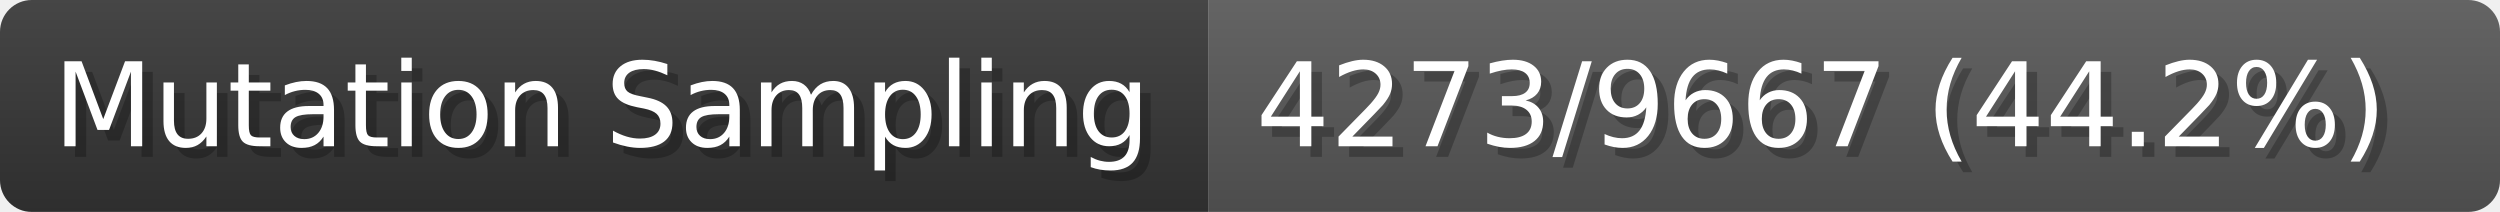
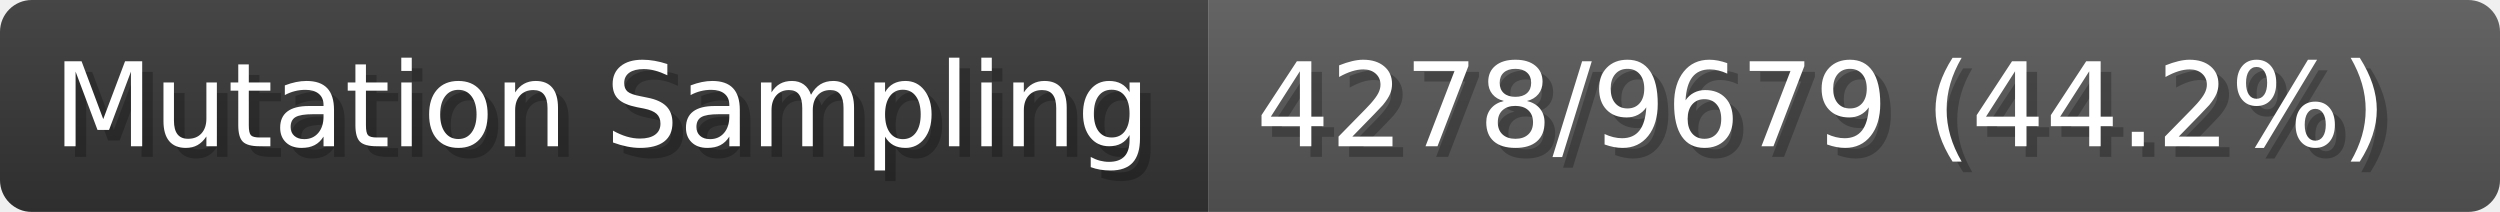
- <svg xmlns="http://www.w3.org/2000/svg" width="235.9" height="20" viewBox="0 0 2359 200" role="img" aria-label="Mutation Sampling: 4273/9667 (44.2%)">
+ <svg xmlns="http://www.w3.org/2000/svg" width="235.9" height="20" viewBox="0 0 2359 200" role="img" aria-label="Mutation Sampling: 4278/9679 (44.2%)">
  <linearGradient id="a" x2="0" y2="100%">
    <stop offset="0" stop-opacity=".1" stop-color="#EEE" />
    <stop offset="1" stop-opacity=".1" />
  </linearGradient>
  <mask id="m">
    <rect width="2359" height="200" rx="30" fill="#FFF" />
  </mask>
  <g mask="url(#m)">
    <rect width="1140" height="200" fill="#333" />
    <rect width="1219" height="200" fill="#555" x="1140" />
    <rect width="2359" height="200" fill="url(#a)" />
  </g>
  <g aria-hidden="true" fill="#fff" text-anchor="start" font-family="Verdana,DejaVu Sans,sans-serif" font-size="110">
    <text x="60" y="148" textLength="1040" fill="#000" opacity="0.25">Mutation Sampling</text>
    <text x="50" y="138" textLength="1040">Mutation Sampling</text>
-     <text x="1195" y="148" textLength="1119" fill="#000" opacity="0.25">4273/9667 (44.2%)</text>
-     <text x="1185" y="138" textLength="1119">4273/9667 (44.2%)</text>
+     <text x="1195" y="148" textLength="1119" fill="#000" opacity="0.25">4278/9679 (44.2%)</text>
+     <text x="1185" y="138" textLength="1119">4278/9679 (44.2%)</text>
  </g>
</svg>
